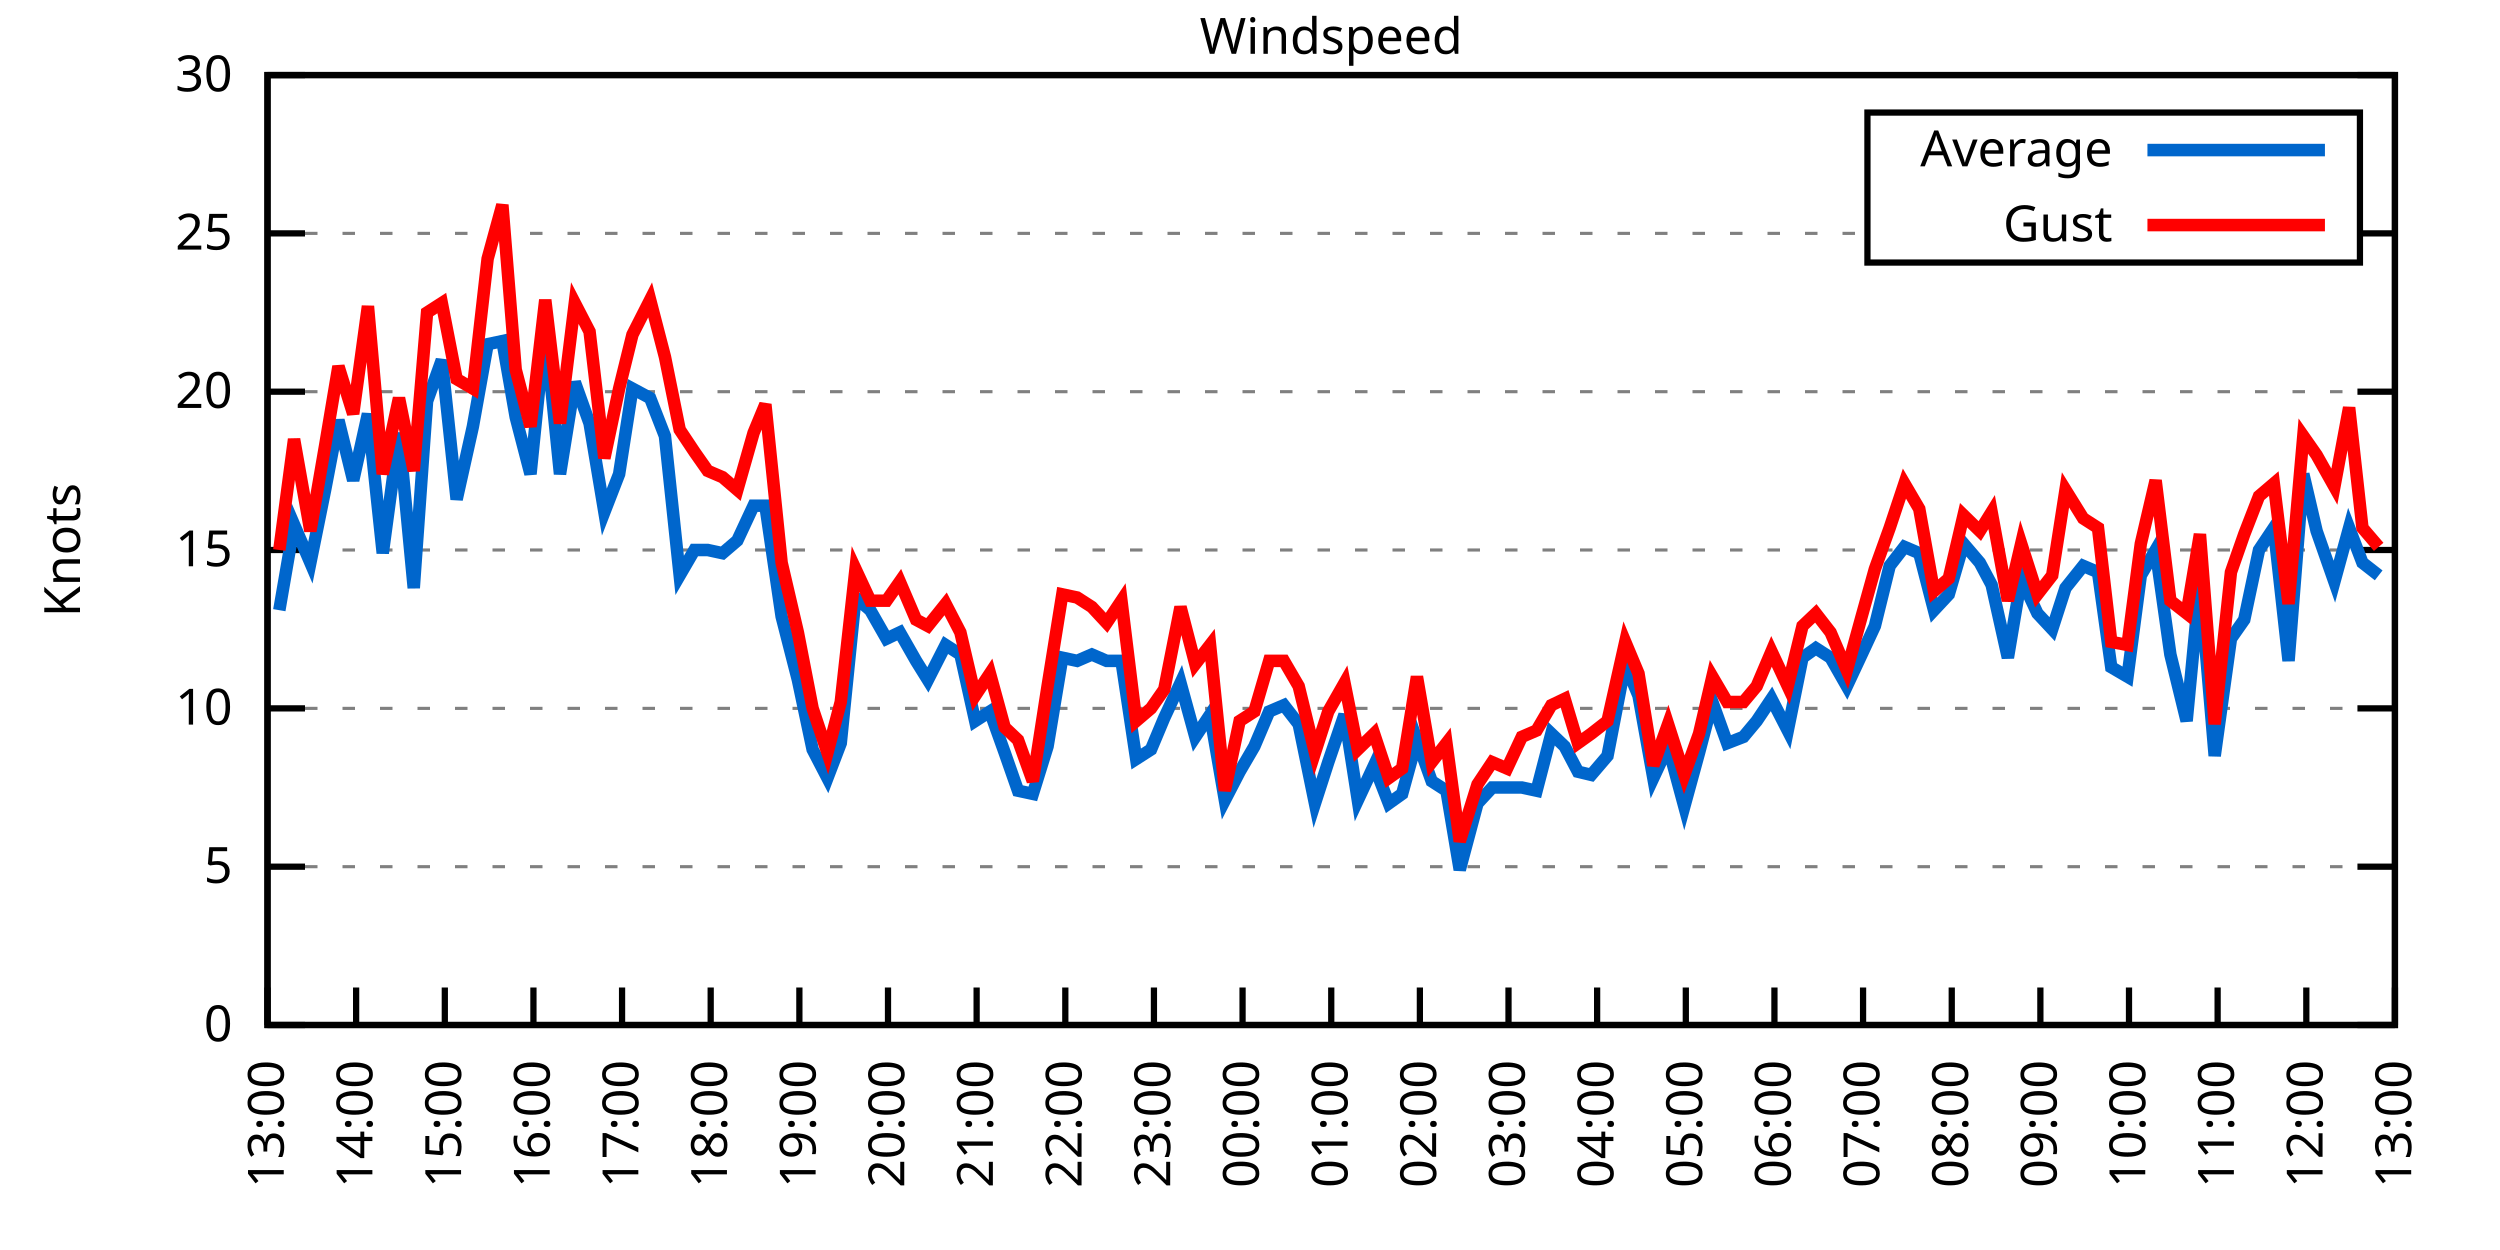
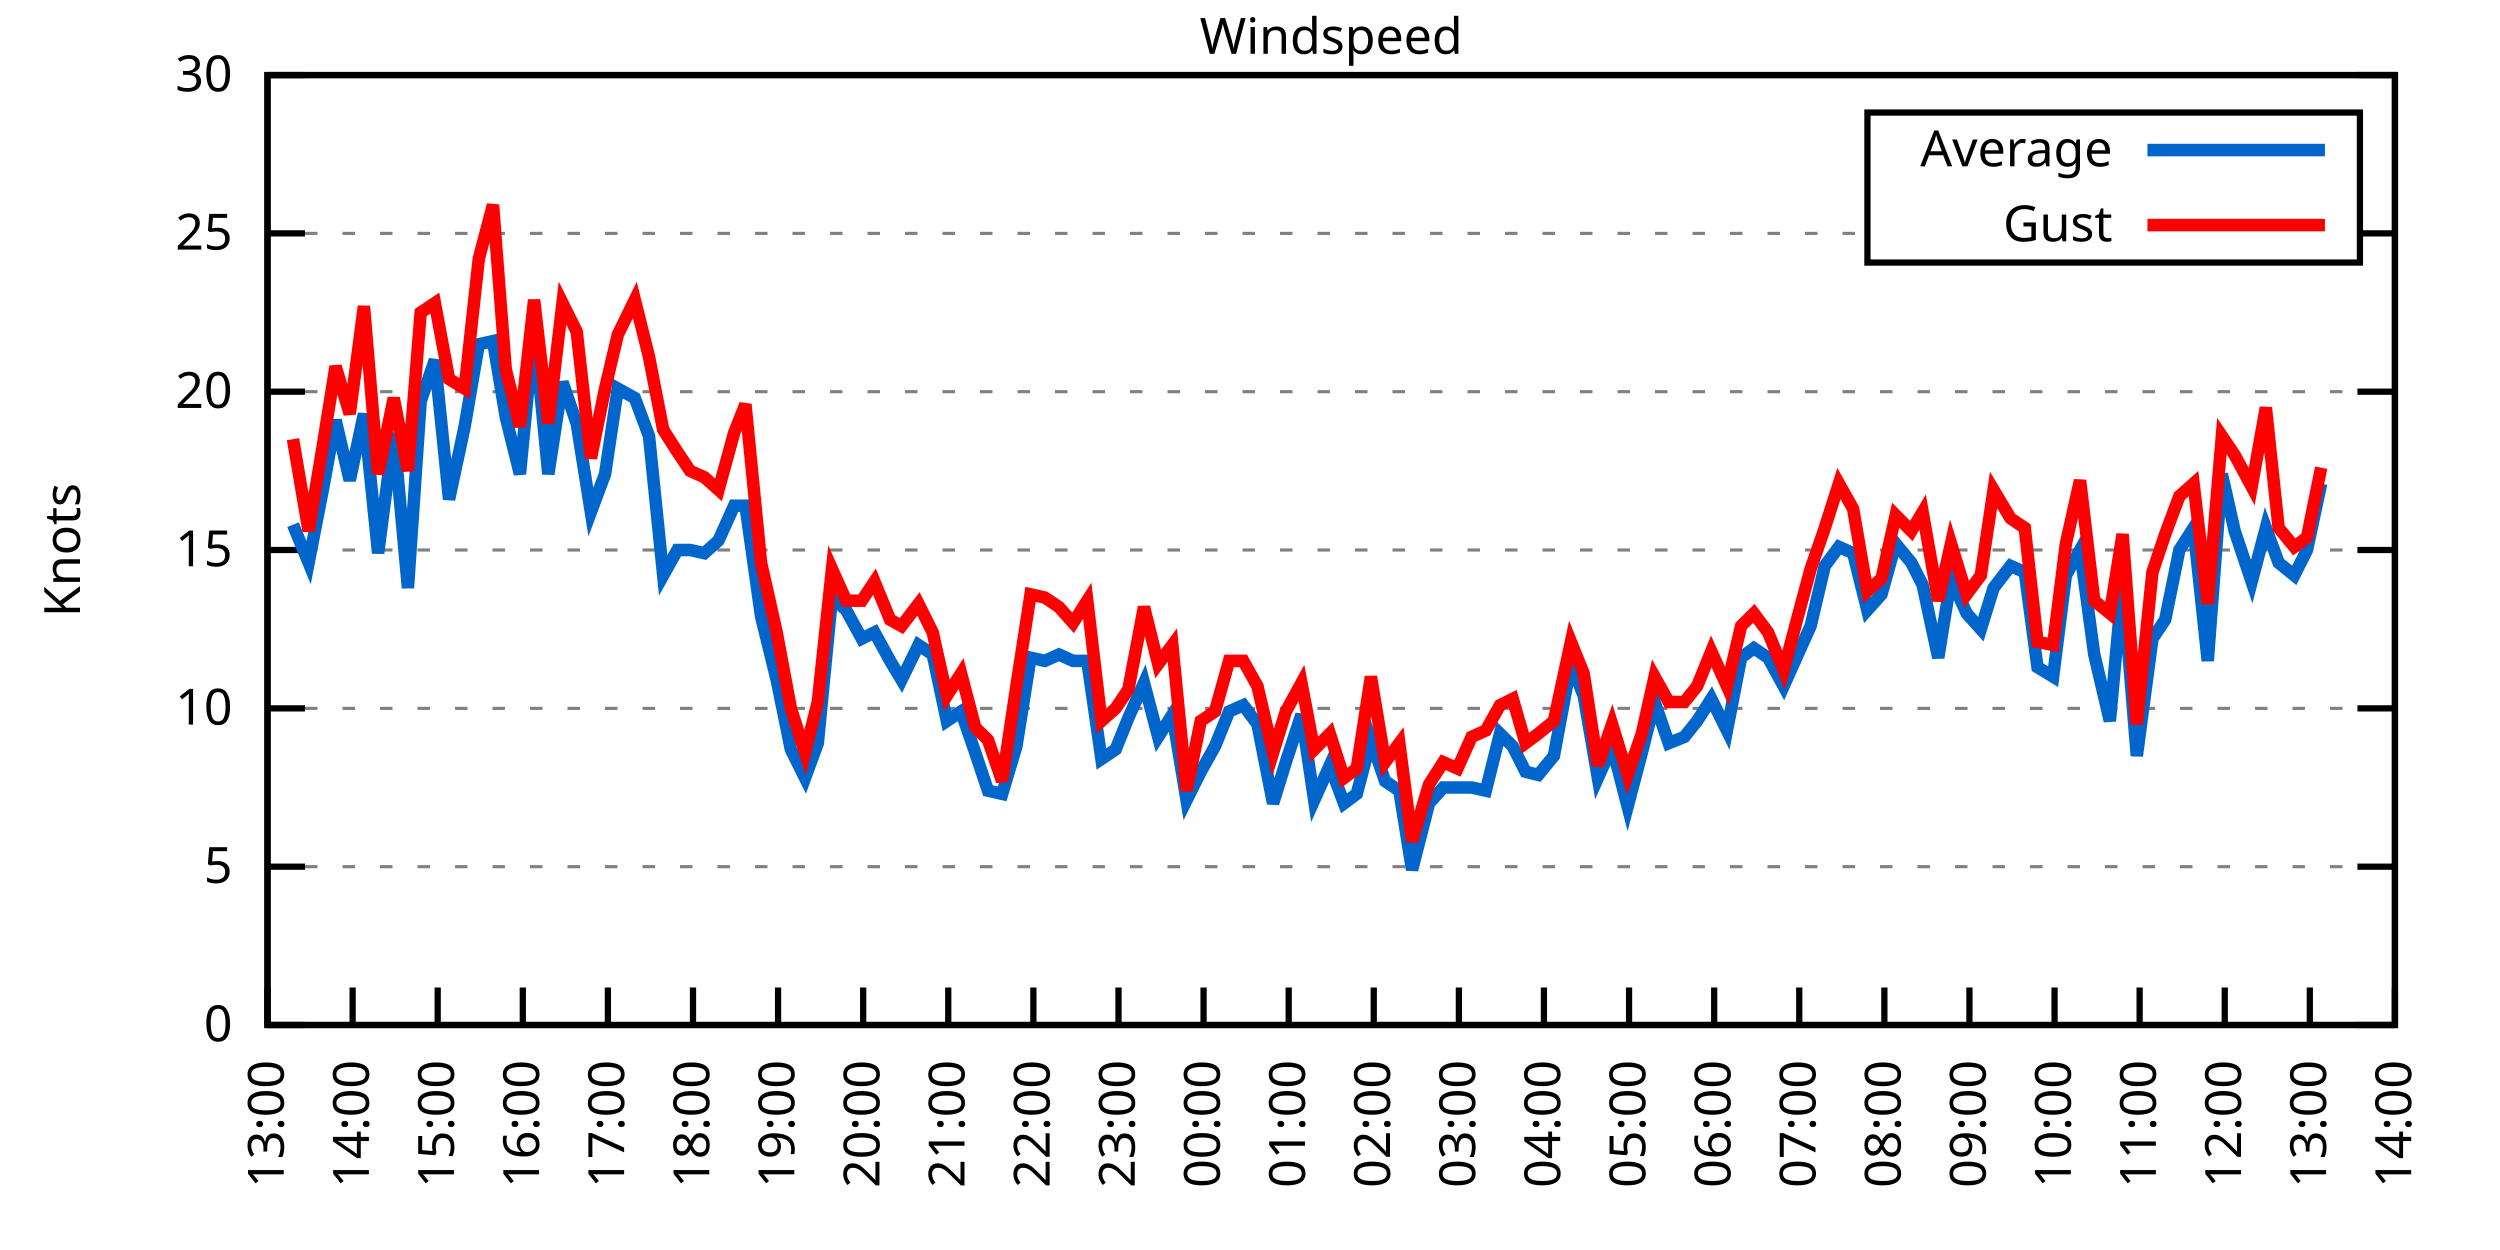
<svg xmlns="http://www.w3.org/2000/svg" xmlns:xlink="http://www.w3.org/1999/xlink" width="400" height="200" viewBox="0 0 400 200">
  <g id="gnuplot_canvas">
    <rect x="0" y="0" width="400" height="200" fill="none" />
    <defs>
      <circle id="gpDot" r="0.5" stroke-width="0.5" stroke="currentColor" />
      <path id="gpPt0" stroke-width="0.333" stroke="currentColor" d="M-1,0 h2 M0,-1 v2" />
      <path id="gpPt1" stroke-width="0.333" stroke="currentColor" d="M-1,-1 L1,1 M1,-1 L-1,1" />
      <path id="gpPt2" stroke-width="0.333" stroke="currentColor" d="M-1,0 L1,0 M0,-1 L0,1 M-1,-1 L1,1 M-1,1 L1,-1" />
      <rect id="gpPt3" stroke-width="0.333" stroke="currentColor" x="-1" y="-1" width="2" height="2" />
      <rect id="gpPt4" stroke-width="0.333" stroke="currentColor" fill="currentColor" x="-1" y="-1" width="2" height="2" />
      <circle id="gpPt5" stroke-width="0.333" stroke="currentColor" cx="0" cy="0" r="1" />
      <use xlink:href="#gpPt5" id="gpPt6" fill="currentColor" stroke="none" />
      <path id="gpPt7" stroke-width="0.333" stroke="currentColor" d="M0,-1.33 L-1.33,0.67 L1.33,0.67 z" />
      <use xlink:href="#gpPt7" id="gpPt8" fill="currentColor" stroke="none" />
      <use xlink:href="#gpPt7" id="gpPt9" stroke="currentColor" transform="rotate(180)" />
      <use xlink:href="#gpPt9" id="gpPt10" fill="currentColor" stroke="none" />
      <use xlink:href="#gpPt3" id="gpPt11" stroke="currentColor" transform="rotate(45)" />
      <use xlink:href="#gpPt11" id="gpPt12" fill="currentColor" stroke="none" />
      <path id="gpPt13" stroke-width="0.333" stroke="currentColor" d="M0,1.330 L1.265,0.411 L0.782,-1.067 L-0.782,-1.076 L-1.265,0.411 z" />
      <use xlink:href="#gpPt13" id="gpPt14" fill="currentColor" stroke="none" />
      <filter id="textbox" filterUnits="objectBoundingBox" x="0" y="0" height="1" width="1">
        <feFlood flood-color="white" flood-opacity="1" result="bgnd" />
        <feComposite in="SourceGraphic" in2="bgnd" operator="atop" />
      </filter>
      <filter id="greybox" filterUnits="objectBoundingBox" x="0" y="0" height="1" width="1">
        <feFlood flood-color="lightgrey" flood-opacity="1" result="grey" />
        <feComposite in="SourceGraphic" in2="grey" operator="atop" />
      </filter>
    </defs>
    <g fill="none" color="white" stroke="currentColor" stroke-width="1.00" stroke-linecap="butt" stroke-linejoin="miter">
</g>
    <g fill="none" color="black" stroke="currentColor" stroke-width="1.00" stroke-linecap="butt" stroke-linejoin="miter">
      <g stroke="none" shape-rendering="crispEdges">
        <polygon fill="rgb(255, 255, 255)" points="42.80,164.00 383.18,164.00 383.18,12.02 42.80,12.02 " />
      </g>
    </g>
    <g fill="none" color="black" stroke="currentColor" stroke-width="1.00" stroke-linecap="butt" stroke-linejoin="miter">
</g>
    <g fill="none" color="black" stroke="black" stroke-width="0.50" stroke-linecap="butt" stroke-linejoin="miter">
</g>
    <g fill="none" color="gray" stroke="currentColor" stroke-width="0.50" stroke-linecap="butt" stroke-linejoin="miter">
      <path stroke="gray" stroke-dasharray="2,4" class="gridline" d="M42.80,164.00 L383.19,164.00  " />
    </g>
    <g fill="none" color="gray" stroke="gray" stroke-width="1.00" stroke-linecap="butt" stroke-linejoin="miter">
</g>
    <g fill="none" color="black" stroke="currentColor" stroke-width="1.00" stroke-linecap="butt" stroke-linejoin="miter">
      <path stroke="black" d="M42.80,164.00 L48.80,164.00 M383.19,164.00 L377.19,164.00  " />
      <g transform="translate(37.20,166.60)" stroke="none" fill="black" font-family="Sans" font-size="8.00" text-anchor="end">
        <text>
          <tspan font-family="Sans"> 0</tspan>
        </text>
      </g>
    </g>
    <g fill="none" color="black" stroke="currentColor" stroke-width="1.00" stroke-linecap="butt" stroke-linejoin="miter">
</g>
    <g fill="none" color="black" stroke="black" stroke-width="0.50" stroke-linecap="butt" stroke-linejoin="miter">
</g>
    <g fill="none" color="gray" stroke="currentColor" stroke-width="0.50" stroke-linecap="butt" stroke-linejoin="miter">
      <path stroke="gray" stroke-dasharray="2,4" class="gridline" d="M42.80,138.67 L383.19,138.67  " />
    </g>
    <g fill="none" color="gray" stroke="gray" stroke-width="1.00" stroke-linecap="butt" stroke-linejoin="miter">
</g>
    <g fill="none" color="black" stroke="currentColor" stroke-width="1.00" stroke-linecap="butt" stroke-linejoin="miter">
      <path stroke="black" d="M42.80,138.67 L48.80,138.67 M383.19,138.67 L377.19,138.67  " />
      <g transform="translate(37.20,141.27)" stroke="none" fill="black" font-family="Sans" font-size="8.00" text-anchor="end">
        <text>
          <tspan font-family="Sans"> 5</tspan>
        </text>
      </g>
    </g>
    <g fill="none" color="black" stroke="currentColor" stroke-width="1.00" stroke-linecap="butt" stroke-linejoin="miter">
</g>
    <g fill="none" color="black" stroke="black" stroke-width="0.50" stroke-linecap="butt" stroke-linejoin="miter">
</g>
    <g fill="none" color="gray" stroke="currentColor" stroke-width="0.50" stroke-linecap="butt" stroke-linejoin="miter">
      <path stroke="gray" stroke-dasharray="2,4" class="gridline" d="M42.80,113.34 L383.19,113.34  " />
    </g>
    <g fill="none" color="gray" stroke="gray" stroke-width="1.00" stroke-linecap="butt" stroke-linejoin="miter">
</g>
    <g fill="none" color="black" stroke="currentColor" stroke-width="1.00" stroke-linecap="butt" stroke-linejoin="miter">
      <path stroke="black" d="M42.80,113.34 L48.80,113.34 M383.19,113.34 L377.19,113.34  " />
      <g transform="translate(37.20,115.94)" stroke="none" fill="black" font-family="Sans" font-size="8.00" text-anchor="end">
        <text>
          <tspan font-family="Sans"> 10</tspan>
        </text>
      </g>
    </g>
    <g fill="none" color="black" stroke="currentColor" stroke-width="1.00" stroke-linecap="butt" stroke-linejoin="miter">
</g>
    <g fill="none" color="black" stroke="black" stroke-width="0.50" stroke-linecap="butt" stroke-linejoin="miter">
</g>
    <g fill="none" color="gray" stroke="currentColor" stroke-width="0.50" stroke-linecap="butt" stroke-linejoin="miter">
      <path stroke="gray" stroke-dasharray="2,4" class="gridline" d="M42.80,88.00 L383.19,88.00  " />
    </g>
    <g fill="none" color="gray" stroke="gray" stroke-width="1.00" stroke-linecap="butt" stroke-linejoin="miter">
</g>
    <g fill="none" color="black" stroke="currentColor" stroke-width="1.00" stroke-linecap="butt" stroke-linejoin="miter">
      <path stroke="black" d="M42.80,88.00 L48.80,88.00 M383.19,88.00 L377.19,88.00  " />
      <g transform="translate(37.20,90.60)" stroke="none" fill="black" font-family="Sans" font-size="8.00" text-anchor="end">
        <text>
          <tspan font-family="Sans"> 15</tspan>
        </text>
      </g>
    </g>
    <g fill="none" color="black" stroke="currentColor" stroke-width="1.00" stroke-linecap="butt" stroke-linejoin="miter">
</g>
    <g fill="none" color="black" stroke="black" stroke-width="0.50" stroke-linecap="butt" stroke-linejoin="miter">
</g>
    <g fill="none" color="gray" stroke="currentColor" stroke-width="0.50" stroke-linecap="butt" stroke-linejoin="miter">
      <path stroke="gray" stroke-dasharray="2,4" class="gridline" d="M42.80,62.67 L383.19,62.67  " />
    </g>
    <g fill="none" color="gray" stroke="gray" stroke-width="1.00" stroke-linecap="butt" stroke-linejoin="miter">
</g>
    <g fill="none" color="black" stroke="currentColor" stroke-width="1.00" stroke-linecap="butt" stroke-linejoin="miter">
      <path stroke="black" d="M42.80,62.67 L48.80,62.67 M383.19,62.67 L377.19,62.67  " />
      <g transform="translate(37.20,65.27)" stroke="none" fill="black" font-family="Sans" font-size="8.00" text-anchor="end">
        <text>
          <tspan font-family="Sans"> 20</tspan>
        </text>
      </g>
    </g>
    <g fill="none" color="black" stroke="currentColor" stroke-width="1.00" stroke-linecap="butt" stroke-linejoin="miter">
</g>
    <g fill="none" color="black" stroke="black" stroke-width="0.50" stroke-linecap="butt" stroke-linejoin="miter">
</g>
    <g fill="none" color="gray" stroke="currentColor" stroke-width="0.50" stroke-linecap="butt" stroke-linejoin="miter">
      <path stroke="gray" stroke-dasharray="2,4" class="gridline" d="M42.80,37.34 L298.79,37.34 M377.59,37.34 L383.19,37.34  " />
    </g>
    <g fill="none" color="gray" stroke="gray" stroke-width="1.00" stroke-linecap="butt" stroke-linejoin="miter">
</g>
    <g fill="none" color="black" stroke="currentColor" stroke-width="1.00" stroke-linecap="butt" stroke-linejoin="miter">
      <path stroke="black" d="M42.80,37.34 L48.80,37.34 M383.19,37.34 L377.19,37.34  " />
      <g transform="translate(37.20,39.94)" stroke="none" fill="black" font-family="Sans" font-size="8.00" text-anchor="end">
        <text>
          <tspan font-family="Sans"> 25</tspan>
        </text>
      </g>
    </g>
    <g fill="none" color="black" stroke="currentColor" stroke-width="1.00" stroke-linecap="butt" stroke-linejoin="miter">
</g>
    <g fill="none" color="black" stroke="black" stroke-width="0.50" stroke-linecap="butt" stroke-linejoin="miter">
</g>
    <g fill="none" color="gray" stroke="currentColor" stroke-width="0.50" stroke-linecap="butt" stroke-linejoin="miter">
      <path stroke="gray" stroke-dasharray="2,4" class="gridline" d="M42.80,12.01 L383.19,12.01  " />
    </g>
    <g fill="none" color="gray" stroke="gray" stroke-width="1.00" stroke-linecap="butt" stroke-linejoin="miter">
</g>
    <g fill="none" color="black" stroke="currentColor" stroke-width="1.00" stroke-linecap="butt" stroke-linejoin="miter">
      <path stroke="black" d="M42.80,12.01 L48.80,12.01 M383.19,12.01 L377.19,12.01  " />
      <g transform="translate(37.20,14.61)" stroke="none" fill="black" font-family="Sans" font-size="8.00" text-anchor="end">
        <text>
          <tspan font-family="Sans"> 30</tspan>
        </text>
      </g>
    </g>
    <g fill="none" color="black" stroke="currentColor" stroke-width="1.00" stroke-linecap="butt" stroke-linejoin="miter">
      <path stroke="black" d="M42.80,164.00 L42.80,158.00  " />
      <g transform="translate(45.40,169.60) rotate(270.00)" stroke="none" fill="black" font-family="Sans" font-size="8.00" text-anchor="end">
        <text>
          <tspan font-family="Sans">13:00</tspan>
        </text>
      </g>
    </g>
    <g fill="none" color="black" stroke="currentColor" stroke-width="1.00" stroke-linecap="butt" stroke-linejoin="miter">
-       <path stroke="black" d="M56.98,164.00 L56.98,158.00  " />
-       <g transform="translate(59.58,169.60) rotate(270.00)" stroke="none" fill="black" font-family="Sans" font-size="8.00" text-anchor="end">
+       <path stroke="black" d="M56.42,164.00 L56.42,158.00  " />
+       <g transform="translate(59.02,169.60) rotate(270.00)" stroke="none" fill="black" font-family="Sans" font-size="8.00" text-anchor="end">
        <text>
          <tspan font-family="Sans">14:00</tspan>
        </text>
      </g>
    </g>
    <g fill="none" color="black" stroke="currentColor" stroke-width="1.00" stroke-linecap="butt" stroke-linejoin="miter">
-       <path stroke="black" d="M71.17,164.00 L71.17,158.00  " />
-       <g transform="translate(73.77,169.60) rotate(270.00)" stroke="none" fill="black" font-family="Sans" font-size="8.00" text-anchor="end">
+       <path stroke="black" d="M70.03,164.00 L70.03,158.00  " />
+       <g transform="translate(72.63,169.60) rotate(270.00)" stroke="none" fill="black" font-family="Sans" font-size="8.00" text-anchor="end">
        <text>
          <tspan font-family="Sans">15:00</tspan>
        </text>
      </g>
    </g>
    <g fill="none" color="black" stroke="currentColor" stroke-width="1.00" stroke-linecap="butt" stroke-linejoin="miter">
-       <path stroke="black" d="M85.35,164.00 L85.35,158.00  " />
-       <g transform="translate(87.95,169.60) rotate(270.00)" stroke="none" fill="black" font-family="Sans" font-size="8.00" text-anchor="end">
+       <path stroke="black" d="M83.65,164.00 L83.65,158.00  " />
+       <g transform="translate(86.25,169.60) rotate(270.00)" stroke="none" fill="black" font-family="Sans" font-size="8.00" text-anchor="end">
        <text>
          <tspan font-family="Sans">16:00</tspan>
        </text>
      </g>
    </g>
    <g fill="none" color="black" stroke="currentColor" stroke-width="1.00" stroke-linecap="butt" stroke-linejoin="miter">
-       <path stroke="black" d="M99.53,164.00 L99.53,158.00  " />
-       <g transform="translate(102.13,169.60) rotate(270.00)" stroke="none" fill="black" font-family="Sans" font-size="8.00" text-anchor="end">
+       <path stroke="black" d="M97.26,164.00 L97.26,158.00  " />
+       <g transform="translate(99.86,169.60) rotate(270.00)" stroke="none" fill="black" font-family="Sans" font-size="8.00" text-anchor="end">
        <text>
          <tspan font-family="Sans">17:00</tspan>
        </text>
      </g>
    </g>
    <g fill="none" color="black" stroke="currentColor" stroke-width="1.00" stroke-linecap="butt" stroke-linejoin="miter">
-       <path stroke="black" d="M113.71,164.00 L113.71,158.00  " />
-       <g transform="translate(116.31,169.60) rotate(270.00)" stroke="none" fill="black" font-family="Sans" font-size="8.00" text-anchor="end">
+       <path stroke="black" d="M110.88,164.00 L110.88,158.00  " />
+       <g transform="translate(113.48,169.60) rotate(270.00)" stroke="none" fill="black" font-family="Sans" font-size="8.00" text-anchor="end">
        <text>
          <tspan font-family="Sans">18:00</tspan>
        </text>
      </g>
    </g>
    <g fill="none" color="black" stroke="currentColor" stroke-width="1.00" stroke-linecap="butt" stroke-linejoin="miter">
-       <path stroke="black" d="M127.90,164.00 L127.90,158.00  " />
-       <g transform="translate(130.50,169.60) rotate(270.00)" stroke="none" fill="black" font-family="Sans" font-size="8.00" text-anchor="end">
+       <path stroke="black" d="M124.49,164.00 L124.49,158.00  " />
+       <g transform="translate(127.09,169.60) rotate(270.00)" stroke="none" fill="black" font-family="Sans" font-size="8.00" text-anchor="end">
        <text>
          <tspan font-family="Sans">19:00</tspan>
        </text>
      </g>
    </g>
    <g fill="none" color="black" stroke="currentColor" stroke-width="1.00" stroke-linecap="butt" stroke-linejoin="miter">
-       <path stroke="black" d="M142.08,164.00 L142.08,158.00  " />
-       <g transform="translate(144.68,169.60) rotate(270.00)" stroke="none" fill="black" font-family="Sans" font-size="8.00" text-anchor="end">
+       <path stroke="black" d="M138.11,164.00 L138.11,158.00  " />
+       <g transform="translate(140.71,169.60) rotate(270.00)" stroke="none" fill="black" font-family="Sans" font-size="8.00" text-anchor="end">
        <text>
          <tspan font-family="Sans">20:00</tspan>
        </text>
      </g>
    </g>
    <g fill="none" color="black" stroke="currentColor" stroke-width="1.00" stroke-linecap="butt" stroke-linejoin="miter">
-       <path stroke="black" d="M156.26,164.00 L156.26,158.00  " />
-       <g transform="translate(158.86,169.60) rotate(270.00)" stroke="none" fill="black" font-family="Sans" font-size="8.00" text-anchor="end">
+       <path stroke="black" d="M151.72,164.00 L151.72,158.00  " />
+       <g transform="translate(154.32,169.60) rotate(270.00)" stroke="none" fill="black" font-family="Sans" font-size="8.00" text-anchor="end">
        <text>
          <tspan font-family="Sans">21:00</tspan>
        </text>
      </g>
    </g>
    <g fill="none" color="black" stroke="currentColor" stroke-width="1.00" stroke-linecap="butt" stroke-linejoin="miter">
-       <path stroke="black" d="M170.45,164.00 L170.45,158.00  " />
-       <g transform="translate(173.05,169.60) rotate(270.00)" stroke="none" fill="black" font-family="Sans" font-size="8.00" text-anchor="end">
+       <path stroke="black" d="M165.34,164.00 L165.34,158.00  " />
+       <g transform="translate(167.94,169.60) rotate(270.00)" stroke="none" fill="black" font-family="Sans" font-size="8.00" text-anchor="end">
        <text>
          <tspan font-family="Sans">22:00</tspan>
        </text>
      </g>
    </g>
    <g fill="none" color="black" stroke="currentColor" stroke-width="1.00" stroke-linecap="butt" stroke-linejoin="miter">
-       <path stroke="black" d="M184.63,164.00 L184.63,158.00  " />
-       <g transform="translate(187.23,169.60) rotate(270.00)" stroke="none" fill="black" font-family="Sans" font-size="8.00" text-anchor="end">
+       <path stroke="black" d="M178.96,164.00 L178.96,158.00  " />
+       <g transform="translate(181.56,169.60) rotate(270.00)" stroke="none" fill="black" font-family="Sans" font-size="8.00" text-anchor="end">
        <text>
          <tspan font-family="Sans">23:00</tspan>
        </text>
      </g>
    </g>
    <g fill="none" color="black" stroke="currentColor" stroke-width="1.00" stroke-linecap="butt" stroke-linejoin="miter">
-       <path stroke="black" d="M198.81,164.00 L198.81,158.00  " />
-       <g transform="translate(201.41,169.60) rotate(270.00)" stroke="none" fill="black" font-family="Sans" font-size="8.00" text-anchor="end">
+       <path stroke="black" d="M192.57,164.00 L192.57,158.00  " />
+       <g transform="translate(195.17,169.60) rotate(270.00)" stroke="none" fill="black" font-family="Sans" font-size="8.00" text-anchor="end">
        <text>
          <tspan font-family="Sans">00:00</tspan>
        </text>
      </g>
    </g>
    <g fill="none" color="black" stroke="currentColor" stroke-width="1.00" stroke-linecap="butt" stroke-linejoin="miter">
-       <path stroke="black" d="M213.00,164.00 L213.00,158.00  " />
-       <g transform="translate(215.60,169.60) rotate(270.00)" stroke="none" fill="black" font-family="Sans" font-size="8.00" text-anchor="end">
+       <path stroke="black" d="M206.19,164.00 L206.19,158.00  " />
+       <g transform="translate(208.79,169.60) rotate(270.00)" stroke="none" fill="black" font-family="Sans" font-size="8.00" text-anchor="end">
        <text>
          <tspan font-family="Sans">01:00</tspan>
        </text>
      </g>
    </g>
    <g fill="none" color="black" stroke="currentColor" stroke-width="1.00" stroke-linecap="butt" stroke-linejoin="miter">
-       <path stroke="black" d="M227.18,164.00 L227.18,158.00  " />
-       <g transform="translate(229.78,169.60) rotate(270.00)" stroke="none" fill="black" font-family="Sans" font-size="8.00" text-anchor="end">
+       <path stroke="black" d="M219.80,164.00 L219.80,158.00  " />
+       <g transform="translate(222.40,169.60) rotate(270.00)" stroke="none" fill="black" font-family="Sans" font-size="8.00" text-anchor="end">
        <text>
          <tspan font-family="Sans">02:00</tspan>
        </text>
      </g>
    </g>
    <g fill="none" color="black" stroke="currentColor" stroke-width="1.00" stroke-linecap="butt" stroke-linejoin="miter">
-       <path stroke="black" d="M241.36,164.00 L241.36,158.00  " />
-       <g transform="translate(243.96,169.60) rotate(270.00)" stroke="none" fill="black" font-family="Sans" font-size="8.00" text-anchor="end">
+       <path stroke="black" d="M233.42,164.00 L233.42,158.00  " />
+       <g transform="translate(236.02,169.60) rotate(270.00)" stroke="none" fill="black" font-family="Sans" font-size="8.00" text-anchor="end">
        <text>
          <tspan font-family="Sans">03:00</tspan>
        </text>
      </g>
    </g>
    <g fill="none" color="black" stroke="currentColor" stroke-width="1.00" stroke-linecap="butt" stroke-linejoin="miter">
-       <path stroke="black" d="M255.54,164.00 L255.54,158.00  " />
-       <g transform="translate(258.14,169.60) rotate(270.00)" stroke="none" fill="black" font-family="Sans" font-size="8.00" text-anchor="end">
+       <path stroke="black" d="M247.03,164.00 L247.03,158.00  " />
+       <g transform="translate(249.63,169.60) rotate(270.00)" stroke="none" fill="black" font-family="Sans" font-size="8.00" text-anchor="end">
        <text>
          <tspan font-family="Sans">04:00</tspan>
        </text>
      </g>
    </g>
    <g fill="none" color="black" stroke="currentColor" stroke-width="1.00" stroke-linecap="butt" stroke-linejoin="miter">
-       <path stroke="black" d="M269.73,164.00 L269.73,158.00  " />
-       <g transform="translate(272.33,169.60) rotate(270.00)" stroke="none" fill="black" font-family="Sans" font-size="8.00" text-anchor="end">
+       <path stroke="black" d="M260.65,164.00 L260.65,158.00  " />
+       <g transform="translate(263.25,169.60) rotate(270.00)" stroke="none" fill="black" font-family="Sans" font-size="8.00" text-anchor="end">
        <text>
          <tspan font-family="Sans">05:00</tspan>
        </text>
      </g>
    </g>
    <g fill="none" color="black" stroke="currentColor" stroke-width="1.00" stroke-linecap="butt" stroke-linejoin="miter">
-       <path stroke="black" d="M283.91,164.00 L283.91,158.00  " />
-       <g transform="translate(286.51,169.60) rotate(270.00)" stroke="none" fill="black" font-family="Sans" font-size="8.00" text-anchor="end">
+       <path stroke="black" d="M274.27,164.00 L274.27,158.00  " />
+       <g transform="translate(276.87,169.60) rotate(270.00)" stroke="none" fill="black" font-family="Sans" font-size="8.00" text-anchor="end">
        <text>
          <tspan font-family="Sans">06:00</tspan>
        </text>
      </g>
    </g>
    <g fill="none" color="black" stroke="currentColor" stroke-width="1.00" stroke-linecap="butt" stroke-linejoin="miter">
-       <path stroke="black" d="M298.09,164.00 L298.09,158.00  " />
-       <g transform="translate(300.69,169.60) rotate(270.00)" stroke="none" fill="black" font-family="Sans" font-size="8.00" text-anchor="end">
+       <path stroke="black" d="M287.88,164.00 L287.88,158.00  " />
+       <g transform="translate(290.48,169.60) rotate(270.00)" stroke="none" fill="black" font-family="Sans" font-size="8.00" text-anchor="end">
        <text>
          <tspan font-family="Sans">07:00</tspan>
        </text>
      </g>
    </g>
    <g fill="none" color="black" stroke="currentColor" stroke-width="1.00" stroke-linecap="butt" stroke-linejoin="miter">
-       <path stroke="black" d="M312.28,164.00 L312.28,158.00  " />
-       <g transform="translate(314.88,169.60) rotate(270.00)" stroke="none" fill="black" font-family="Sans" font-size="8.00" text-anchor="end">
+       <path stroke="black" d="M301.50,164.00 L301.50,158.00  " />
+       <g transform="translate(304.10,169.60) rotate(270.00)" stroke="none" fill="black" font-family="Sans" font-size="8.00" text-anchor="end">
        <text>
          <tspan font-family="Sans">08:00</tspan>
        </text>
      </g>
    </g>
    <g fill="none" color="black" stroke="currentColor" stroke-width="1.00" stroke-linecap="butt" stroke-linejoin="miter">
-       <path stroke="black" d="M326.46,164.00 L326.46,158.00  " />
-       <g transform="translate(329.06,169.60) rotate(270.00)" stroke="none" fill="black" font-family="Sans" font-size="8.00" text-anchor="end">
+       <path stroke="black" d="M315.11,164.00 L315.11,158.00  " />
+       <g transform="translate(317.71,169.60) rotate(270.00)" stroke="none" fill="black" font-family="Sans" font-size="8.00" text-anchor="end">
        <text>
          <tspan font-family="Sans">09:00</tspan>
        </text>
      </g>
    </g>
    <g fill="none" color="black" stroke="currentColor" stroke-width="1.00" stroke-linecap="butt" stroke-linejoin="miter">
-       <path stroke="black" d="M340.64,164.00 L340.64,158.00  " />
-       <g transform="translate(343.24,169.60) rotate(270.00)" stroke="none" fill="black" font-family="Sans" font-size="8.00" text-anchor="end">
+       <path stroke="black" d="M328.73,164.00 L328.73,158.00  " />
+       <g transform="translate(331.33,169.60) rotate(270.00)" stroke="none" fill="black" font-family="Sans" font-size="8.00" text-anchor="end">
        <text>
          <tspan font-family="Sans">10:00</tspan>
        </text>
      </g>
    </g>
    <g fill="none" color="black" stroke="currentColor" stroke-width="1.00" stroke-linecap="butt" stroke-linejoin="miter">
-       <path stroke="black" d="M354.82,164.00 L354.82,158.00  " />
-       <g transform="translate(357.42,169.60) rotate(270.00)" stroke="none" fill="black" font-family="Sans" font-size="8.00" text-anchor="end">
+       <path stroke="black" d="M342.34,164.00 L342.34,158.00  " />
+       <g transform="translate(344.94,169.60) rotate(270.00)" stroke="none" fill="black" font-family="Sans" font-size="8.00" text-anchor="end">
        <text>
          <tspan font-family="Sans">11:00</tspan>
        </text>
      </g>
    </g>
    <g fill="none" color="black" stroke="currentColor" stroke-width="1.00" stroke-linecap="butt" stroke-linejoin="miter">
-       <path stroke="black" d="M369.01,164.00 L369.01,158.00  " />
-       <g transform="translate(371.61,169.60) rotate(270.00)" stroke="none" fill="black" font-family="Sans" font-size="8.00" text-anchor="end">
+       <path stroke="black" d="M355.96,164.00 L355.96,158.00  " />
+       <g transform="translate(358.56,169.60) rotate(270.00)" stroke="none" fill="black" font-family="Sans" font-size="8.00" text-anchor="end">
        <text>
          <tspan font-family="Sans">12:00</tspan>
+         </text>
+       </g>
+     </g>
+     <g fill="none" color="black" stroke="currentColor" stroke-width="1.00" stroke-linecap="butt" stroke-linejoin="miter">
+       <path stroke="black" d="M369.57,164.00 L369.57,158.00  " />
+       <g transform="translate(372.17,169.60) rotate(270.00)" stroke="none" fill="black" font-family="Sans" font-size="8.00" text-anchor="end">
+         <text>
+           <tspan font-family="Sans">13:00</tspan>
        </text>
      </g>
    </g>
    <g fill="none" color="black" stroke="currentColor" stroke-width="1.00" stroke-linecap="butt" stroke-linejoin="miter">
      <path stroke="black" d="M383.19,164.00 L383.19,158.00  " />
      <g transform="translate(385.79,169.60) rotate(270.00)" stroke="none" fill="black" font-family="Sans" font-size="8.00" text-anchor="end">
        <text>
-           <tspan font-family="Sans">13:00</tspan>
+           <tspan font-family="Sans">14:00</tspan>
        </text>
      </g>
    </g>
    <g fill="none" color="black" stroke="currentColor" stroke-width="1.00" stroke-linecap="butt" stroke-linejoin="miter">
</g>
    <g fill="none" color="black" stroke="currentColor" stroke-width="1.00" stroke-linecap="butt" stroke-linejoin="miter">
      <path stroke="black" d="M42.80,12.01 L42.80,164.00 L383.19,164.00 L383.19,12.01 L42.80,12.01 Z  " />
    </g>
    <g fill="none" color="black" stroke="currentColor" stroke-width="1.00" stroke-linecap="butt" stroke-linejoin="miter">
</g>
    <g fill="none" color="black" stroke="currentColor" stroke-width="1.00" stroke-linecap="butt" stroke-linejoin="miter">
      <path stroke="black" d="M298.79,42.01 L298.79,18.01 L377.59,18.01 L377.59,42.01 L298.79,42.01 Z  " />
    </g>
    <g id="Windspeed_plot_1">
      <g fill="none" color="white" stroke="black" stroke-width="2.00" stroke-linecap="butt" stroke-linejoin="miter">
</g>
      <g fill="none" color="black" stroke="currentColor" stroke-width="2.00" stroke-linecap="butt" stroke-linejoin="miter">
        <g transform="translate(337.99,26.61)" stroke="none" fill="black" font-family="Sans" font-size="8.00" text-anchor="end">
          <text>
            <tspan font-family="Sans">Average</tspan>
          </text>
        </g>
      </g>
      <g fill="none" color="black" stroke="currentColor" stroke-width="2.00" stroke-linecap="butt" stroke-linejoin="miter">
-         <path stroke="rgb(  0, 102, 204)" d="M343.59,24.01 L371.99,24.01 M44.69,97.63 L47.05,83.95 L49.66,90.03 L52.02,78.38 L54.15,67.23 L56.51,76.86   L58.87,66.22 L61.24,88.51 L63.84,69.26 L66.20,94.08 L68.33,64.19 L70.69,57.61 L73.06,79.90 L75.66,68.25   L78.02,55.07 L80.38,54.57 L82.51,66.73 L84.88,75.85 L87.24,52.54 L89.60,75.85 L91.97,61.15 L94.33,67.74   L96.70,81.93 L99.06,75.85 L101.19,62.17 L104.02,63.69 L106.39,69.77 L108.75,92.06 L111.11,88.00 L113.24,88.00   L115.61,88.51 L117.97,86.49 L120.57,80.91 L122.46,80.91 L125.06,98.64 L127.66,108.78 L130.02,119.92 L132.39,124.48   L134.52,118.91 L136.88,95.60 L139.24,97.63 L141.84,102.19 L143.97,101.18 L146.57,105.74 L148.46,108.78 L151.30,103.20   L153.66,104.72 L156.03,115.36 L158.39,113.84 L160.75,120.43 L162.88,126.51 L165.25,127.02 L167.61,119.42 L169.97,105.23   L172.34,105.74 L174.70,104.72 L177.06,105.74 L179.43,105.74 L181.79,121.44 L184.16,119.92 L186.28,114.86 L188.88,109.28   L191.25,117.90 L193.61,114.35 L195.98,128.03 L198.34,123.47 L200.70,119.42 L203.07,113.84 L205.43,112.83 L207.79,115.87   L210.39,128.54 L212.52,121.95 L215.12,114.35 L217.25,128.03 L219.85,122.46 L222.21,128.54 L224.34,127.02 L226.71,118.40   L229.07,124.99 L231.43,126.51 L233.56,139.17 L236.40,128.54 L238.76,126.00 L241.12,126.00 L243.49,126.00 L245.85,126.51   L248.22,117.39 L250.34,119.42 L252.47,123.47 L254.60,123.98 L257.20,120.94 L260.04,106.24 L262.16,111.31 L264.53,124.48   L266.89,119.42 L269.49,129.04 L271.85,120.43 L273.98,112.32 L276.35,118.91 L278.95,117.90 L281.07,115.36 L283.44,111.82   L286.04,116.88 L288.40,105.23 L290.53,103.71 L292.89,105.23 L295.49,109.79 L297.86,104.72 L299.98,100.16 L302.35,90.54   L304.71,87.50 L307.08,88.51 L309.44,97.63 L311.80,95.10 L314.17,86.99 L316.77,90.03 L318.66,93.58 L321.26,105.23   L323.39,92.56 L325.99,98.14 L328.35,100.67 L330.48,94.08 L333.31,90.54 L335.68,91.55 L337.80,106.75 L340.40,108.27   L342.53,92.06 L344.90,88.00 L347.26,104.72 L349.86,115.36 L351.99,93.07 L354.35,120.94 L356.95,102.19 L359.08,99.15   L361.44,88.00 L363.81,84.46 L366.17,105.74 L368.53,75.85 L370.66,84.97 L373.50,93.07 L375.86,84.46 L377.99,90.03   L380.59,92.06  " />
+         <path stroke="rgb(  0, 102, 204)" d="M343.59,24.01 L371.99,24.01 M46.88,83.95 L49.38,90.03 L51.65,78.38 L53.69,67.23 L55.96,76.86 L58.23,66.22   L60.50,88.51 L63.00,69.26 L65.27,94.08 L67.31,64.19 L69.58,57.61 L71.85,79.90 L74.34,68.25 L76.61,55.07   L78.88,54.57 L80.92,66.73 L83.19,75.85 L85.46,52.54 L87.73,75.85 L90.00,61.15 L92.27,67.74 L94.54,81.93   L96.81,75.85 L98.85,62.17 L101.57,63.69 L103.84,69.77 L106.11,92.06 L108.38,88.00 L110.42,88.00 L112.69,88.51   L114.96,86.49 L117.46,80.91 L119.27,80.91 L121.77,98.64 L124.27,108.78 L126.54,119.92 L128.81,124.48 L130.85,118.91   L133.12,95.60 L135.39,97.63 L137.88,102.19 L139.92,101.18 L142.42,105.74 L144.24,108.78 L146.96,103.20 L149.23,104.72   L151.50,115.36 L153.77,113.84 L156.04,120.43 L158.08,126.51 L160.35,127.02 L162.62,119.42 L164.89,105.23 L167.16,105.74   L169.43,104.72 L171.69,105.74 L173.96,105.74 L176.23,121.44 L178.50,119.92 L180.54,114.86 L183.04,109.28 L185.31,117.90   L187.58,114.35 L189.85,128.03 L192.12,123.47 L194.39,119.42 L196.66,113.84 L198.93,112.83 L201.19,115.87 L203.69,128.54   L205.73,121.95 L208.23,114.35 L210.27,128.03 L212.77,122.46 L215.04,128.54 L217.08,127.02 L219.35,118.40 L221.62,124.99   L223.89,126.51 L225.93,139.17 L228.65,128.54 L230.92,126.00 L233.19,126.00 L235.46,126.00 L237.73,126.51 L240.00,117.39   L242.04,119.42 L244.08,123.47 L246.13,123.98 L248.62,120.94 L251.35,106.24 L253.39,111.31 L255.66,124.48 L257.93,119.42   L260.42,129.04 L262.69,120.43 L264.73,112.32 L267.00,118.91 L269.50,117.90 L271.54,115.36 L273.81,111.82 L276.31,116.88   L278.58,105.23 L280.62,103.71 L282.89,105.23 L285.38,109.79 L287.65,104.72 L289.70,100.16 L291.97,90.54 L294.23,87.50   L296.50,88.51 L298.77,97.63 L301.04,95.10 L303.31,86.99 L305.81,90.03 L307.62,93.58 L310.12,105.23 L312.16,92.56   L314.66,98.14 L316.93,100.67 L318.97,94.08 L321.69,90.54 L323.96,91.55 L326.00,106.75 L328.50,108.27 L330.54,92.06   L332.81,88.00 L335.08,104.72 L337.58,115.36 L339.62,93.07 L341.89,120.94 L344.39,102.19 L346.43,99.15 L348.70,88.00   L350.97,84.46 L353.24,105.74 L355.50,75.85 L357.55,84.97 L360.27,93.07 L362.54,84.46 L364.58,90.03 L367.08,92.06   L369.12,88.00 L371.39,77.37  " />
      </g>
    </g>
    <g id="Windspeed_plot_2">
      <g fill="none" color="black" stroke="currentColor" stroke-width="2.00" stroke-linecap="butt" stroke-linejoin="miter">
        <g transform="translate(337.99,38.61)" stroke="none" fill="black" font-family="Sans" font-size="8.00" text-anchor="end">
          <text>
            <tspan font-family="Sans">Gust</tspan>
          </text>
        </g>
      </g>
      <g fill="none" color="black" stroke="currentColor" stroke-width="2.00" stroke-linecap="butt" stroke-linejoin="miter">
-         <path stroke="rgb(255,   0,   0)" d="M343.59,36.01 L371.99,36.01 M44.69,88.00 L47.05,70.27 L49.66,84.97 L52.02,71.29 L54.15,58.62 L56.51,66.22   L58.87,48.99 L61.24,75.85 L63.84,63.69 L66.20,75.34 L68.33,50.01 L70.69,48.49 L73.06,60.65 L75.66,62.17   L78.02,41.39 L80.38,32.78 L82.51,59.13 L84.88,68.25 L87.24,47.98 L89.60,67.74 L91.97,48.49 L94.33,53.05   L96.70,73.31 L99.06,62.17 L101.19,53.55 L104.02,47.98 L106.39,57.10 L108.75,68.75 L111.11,72.30 L113.24,75.34   L115.61,76.35 L117.97,78.38 L120.57,69.26 L122.46,64.70 L125.06,90.03 L127.66,101.18 L130.02,113.34 L132.39,120.43   L134.52,112.32 L136.88,91.04 L139.24,96.11 L141.84,96.11 L143.97,93.07 L146.57,99.15 L148.46,100.16 L151.30,96.62   L153.66,101.18 L156.03,111.31 L158.39,107.76 L160.75,116.38 L162.88,118.40 L165.25,124.99 L167.61,109.79 L169.97,95.10   L172.34,95.60 L174.70,97.12 L177.06,99.66 L179.43,96.11 L181.79,115.36 L184.16,113.34 L186.28,110.30 L188.88,97.12   L191.25,106.24 L193.61,103.20 L195.98,126.51 L198.34,115.36 L200.70,113.84 L203.07,105.74 L205.43,105.74 L207.79,109.79   L210.39,120.43 L212.52,113.84 L215.12,109.28 L217.25,119.92 L219.85,117.39 L222.21,124.48 L224.34,122.96 L226.71,108.27   L229.07,121.95 L231.43,118.91 L233.56,134.62 L236.40,125.50 L238.76,121.95 L241.12,122.96 L243.49,117.90 L245.85,116.88   L248.22,112.83 L250.34,111.82 L252.47,118.91 L254.60,117.39 L257.20,115.36 L260.04,102.70 L262.16,107.76 L264.53,122.46   L266.89,115.87 L269.49,123.98 L271.85,117.39 L273.98,108.27 L276.35,112.32 L278.95,112.32 L281.07,109.79 L283.44,104.22   L286.04,109.79 L288.40,100.16 L290.53,98.14 L292.89,101.18 L295.49,107.26 L297.86,98.64 L299.98,91.04 L302.35,84.46   L304.71,77.37 L307.08,81.42 L309.44,94.59 L311.80,92.56 L314.17,82.43 L316.77,84.97 L318.66,81.93 L321.26,96.11   L323.39,86.99 L325.99,95.10 L328.35,92.06 L330.48,78.38 L333.31,82.94 L335.68,84.46 L337.80,102.70 L340.40,103.20   L342.53,86.99 L344.90,76.86 L347.26,96.11 L349.86,98.14 L351.99,85.47 L354.35,115.87 L356.95,91.55 L359.08,85.47   L361.44,79.39 L363.81,77.37 L366.17,96.62 L368.53,69.77 L370.66,72.81 L373.50,77.87 L375.86,65.21 L377.99,84.46   L380.59,87.50  " />
+         <path stroke="rgb(255,   0,   0)" d="M343.59,36.01 L371.99,36.01 M46.88,70.27 L49.38,84.97 L51.65,71.29 L53.69,58.62 L55.96,66.22 L58.23,48.99   L60.50,75.85 L63.00,63.69 L65.27,75.34 L67.31,50.01 L69.58,48.49 L71.85,60.65 L74.34,62.17 L76.61,41.39   L78.88,32.78 L80.92,59.13 L83.19,68.25 L85.46,47.98 L87.73,67.74 L90.00,48.49 L92.27,53.05 L94.54,73.31   L96.81,62.17 L98.85,53.55 L101.57,47.98 L103.84,57.10 L106.11,68.75 L108.38,72.30 L110.42,75.34 L112.69,76.35   L114.96,78.38 L117.46,69.26 L119.27,64.70 L121.77,90.03 L124.27,101.18 L126.54,113.34 L128.81,120.43 L130.85,112.32   L133.12,91.04 L135.39,96.11 L137.88,96.11 L139.92,93.07 L142.42,99.15 L144.24,100.16 L146.96,96.62 L149.23,101.18   L151.50,111.31 L153.77,107.76 L156.04,116.38 L158.08,118.40 L160.35,124.99 L162.62,109.79 L164.89,95.10 L167.16,95.60   L169.43,97.12 L171.69,99.66 L173.96,96.11 L176.23,115.36 L178.50,113.34 L180.54,110.30 L183.04,97.12 L185.31,106.24   L187.58,103.20 L189.85,126.51 L192.12,115.36 L194.39,113.84 L196.66,105.74 L198.93,105.74 L201.19,109.79 L203.69,120.43   L205.73,113.84 L208.23,109.28 L210.27,119.92 L212.77,117.39 L215.04,124.48 L217.08,122.96 L219.35,108.27 L221.62,121.95   L223.89,118.91 L225.93,134.62 L228.65,125.50 L230.92,121.95 L233.19,122.96 L235.46,117.90 L237.73,116.88 L240.00,112.83   L242.04,111.82 L244.08,118.91 L246.13,117.39 L248.62,115.36 L251.35,102.70 L253.39,107.76 L255.66,122.46 L257.93,115.87   L260.42,123.98 L262.69,117.39 L264.73,108.27 L267.00,112.32 L269.50,112.32 L271.54,109.79 L273.81,104.22 L276.31,109.79   L278.58,100.16 L280.62,98.14 L282.89,101.18 L285.38,107.26 L287.65,98.64 L289.70,91.04 L291.97,84.46 L294.23,77.37   L296.50,81.42 L298.77,94.59 L301.04,92.56 L303.31,82.43 L305.81,84.97 L307.62,81.93 L310.12,96.11 L312.16,86.99   L314.66,95.10 L316.93,92.06 L318.97,78.38 L321.69,82.94 L323.96,84.46 L326.00,102.70 L328.50,103.20 L330.54,86.99   L332.81,76.86 L335.08,96.11 L337.58,98.14 L339.62,85.47 L341.89,115.87 L344.39,91.55 L346.43,85.47 L348.70,79.39   L350.97,77.37 L353.24,96.62 L355.50,69.77 L357.55,72.81 L360.27,77.87 L362.54,65.21 L364.58,84.46 L367.08,87.50   L369.12,85.98 L371.39,74.83  " />
      </g>
    </g>
    <g fill="none" color="black" stroke="currentColor" stroke-width="2.00" stroke-linecap="butt" stroke-linejoin="miter">
</g>
    <g fill="none" color="black" stroke="black" stroke-width="1.00" stroke-linecap="butt" stroke-linejoin="miter">
</g>
    <g fill="none" color="black" stroke="currentColor" stroke-width="1.00" stroke-linecap="butt" stroke-linejoin="miter">
      <path stroke="black" d="M42.80,12.01 L42.80,164.00 L383.19,164.00 L383.19,12.01 L42.80,12.01 Z  " />
      <g transform="translate(12.80,88.01) rotate(270.00)" stroke="none" fill="black" font-family="Sans" font-size="8.00" text-anchor="middle">
        <text>
          <tspan font-family="Sans">Knots</tspan>
        </text>
      </g>
    </g>
    <g fill="none" color="black" stroke="currentColor" stroke-width="1.00" stroke-linecap="butt" stroke-linejoin="miter">
</g>
    <g fill="none" color="black" stroke="currentColor" stroke-width="1.00" stroke-linecap="butt" stroke-linejoin="miter">
      <g transform="translate(212.99,8.61)" stroke="none" fill="black" font-family="Sans" font-size="8.00" text-anchor="middle">
        <text>
          <tspan font-family="Sans">Windspeed</tspan>
        </text>
      </g>
    </g>
    <g fill="none" color="black" stroke="currentColor" stroke-width="1.00" stroke-linecap="butt" stroke-linejoin="miter">
</g>
  </g>
</svg>
